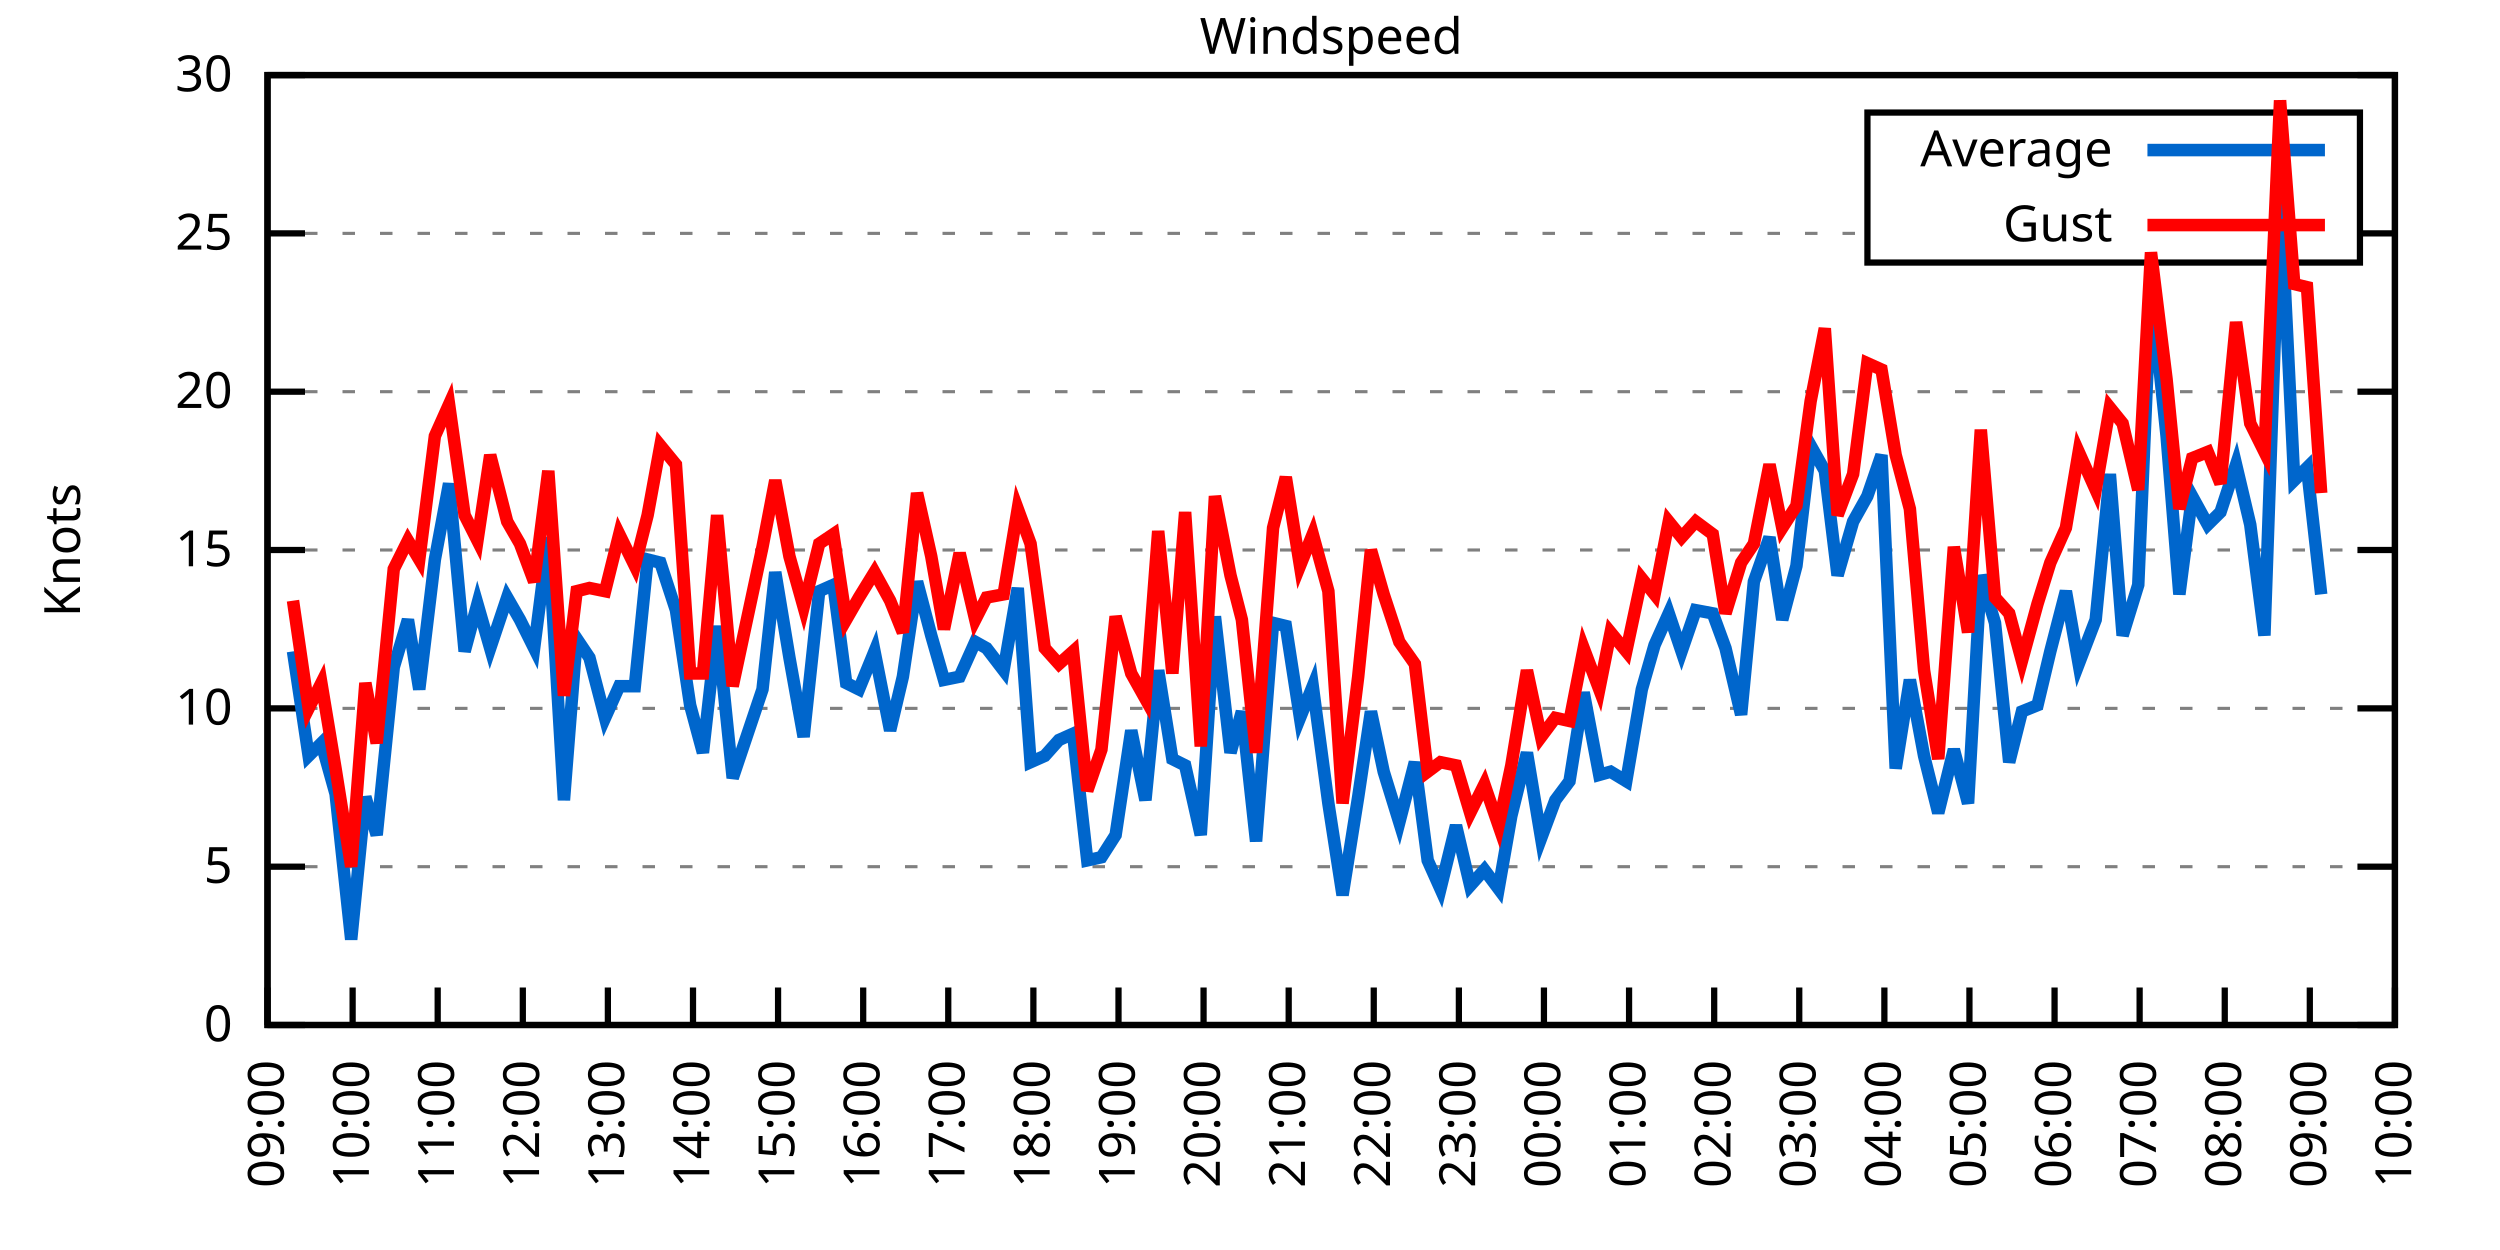
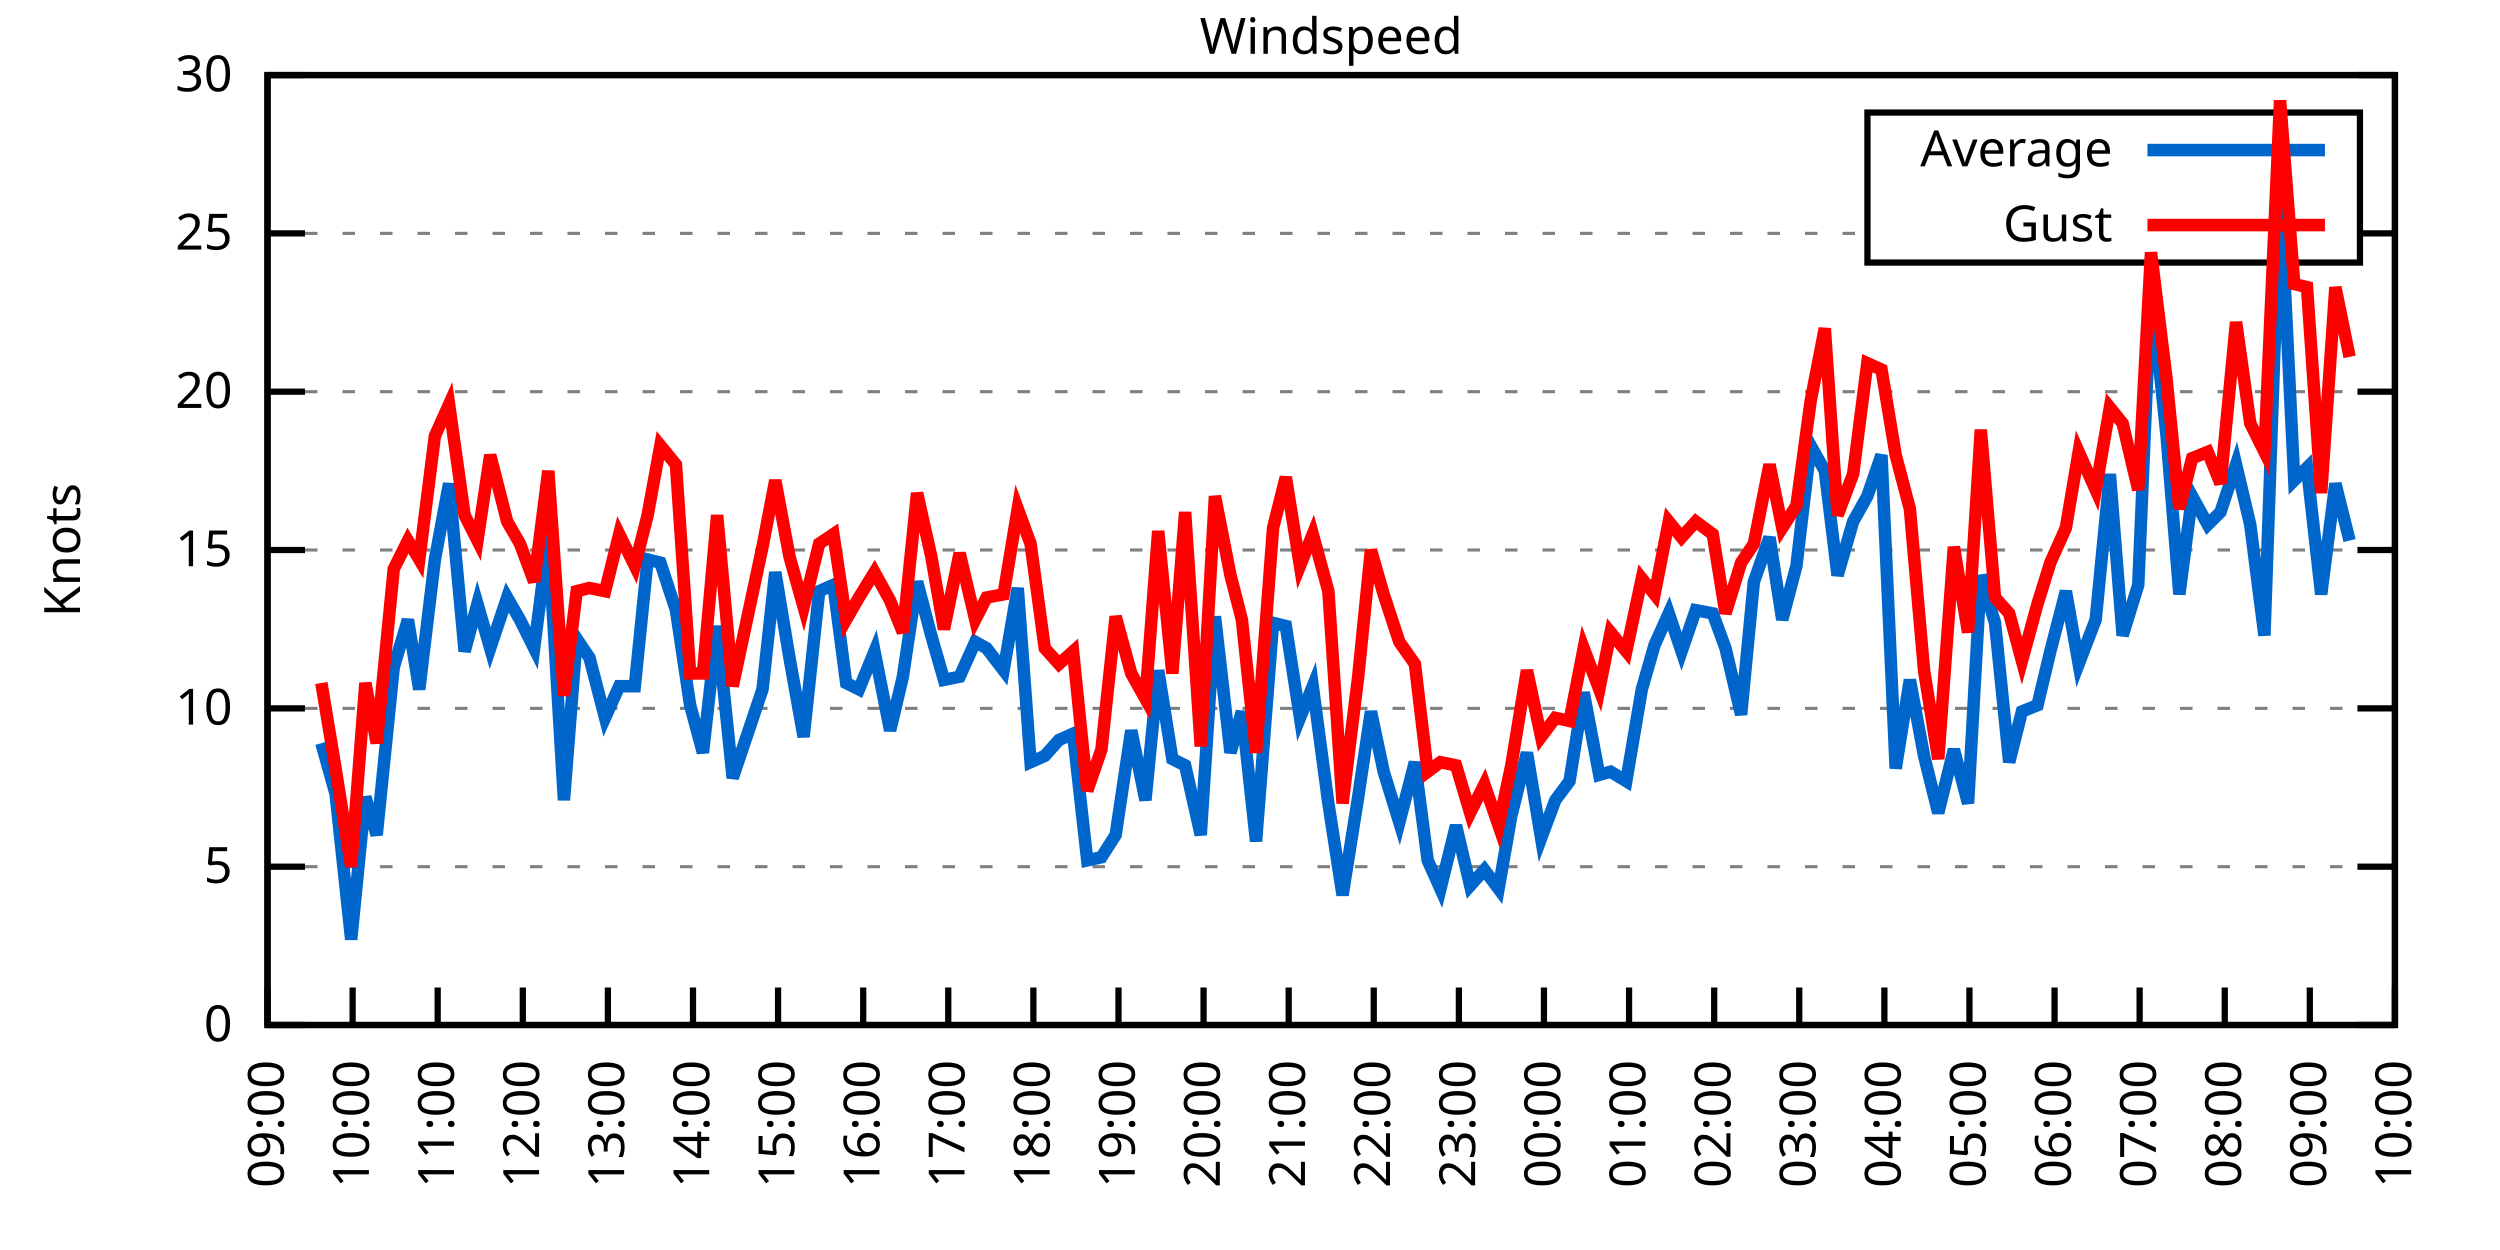
<svg xmlns="http://www.w3.org/2000/svg" xmlns:xlink="http://www.w3.org/1999/xlink" width="400" height="200" viewBox="0 0 400 200">
  <g id="gnuplot_canvas">
    <rect x="0" y="0" width="400" height="200" fill="none" />
    <defs>
      <circle id="gpDot" r="0.5" stroke-width="0.5" stroke="currentColor" />
      <path id="gpPt0" stroke-width="0.333" stroke="currentColor" d="M-1,0 h2 M0,-1 v2" />
      <path id="gpPt1" stroke-width="0.333" stroke="currentColor" d="M-1,-1 L1,1 M1,-1 L-1,1" />
      <path id="gpPt2" stroke-width="0.333" stroke="currentColor" d="M-1,0 L1,0 M0,-1 L0,1 M-1,-1 L1,1 M-1,1 L1,-1" />
      <rect id="gpPt3" stroke-width="0.333" stroke="currentColor" x="-1" y="-1" width="2" height="2" />
      <rect id="gpPt4" stroke-width="0.333" stroke="currentColor" fill="currentColor" x="-1" y="-1" width="2" height="2" />
      <circle id="gpPt5" stroke-width="0.333" stroke="currentColor" cx="0" cy="0" r="1" />
      <use xlink:href="#gpPt5" id="gpPt6" fill="currentColor" stroke="none" />
      <path id="gpPt7" stroke-width="0.333" stroke="currentColor" d="M0,-1.33 L-1.33,0.67 L1.33,0.67 z" />
      <use xlink:href="#gpPt7" id="gpPt8" fill="currentColor" stroke="none" />
      <use xlink:href="#gpPt7" id="gpPt9" stroke="currentColor" transform="rotate(180)" />
      <use xlink:href="#gpPt9" id="gpPt10" fill="currentColor" stroke="none" />
      <use xlink:href="#gpPt3" id="gpPt11" stroke="currentColor" transform="rotate(45)" />
      <use xlink:href="#gpPt11" id="gpPt12" fill="currentColor" stroke="none" />
      <path id="gpPt13" stroke-width="0.333" stroke="currentColor" d="M0,1.330 L1.265,0.411 L0.782,-1.067 L-0.782,-1.076 L-1.265,0.411 z" />
      <use xlink:href="#gpPt13" id="gpPt14" fill="currentColor" stroke="none" />
      <filter id="textbox" filterUnits="objectBoundingBox" x="0" y="0" height="1" width="1">
        <feFlood flood-color="white" flood-opacity="1" result="bgnd" />
        <feComposite in="SourceGraphic" in2="bgnd" operator="atop" />
      </filter>
      <filter id="greybox" filterUnits="objectBoundingBox" x="0" y="0" height="1" width="1">
        <feFlood flood-color="lightgrey" flood-opacity="1" result="grey" />
        <feComposite in="SourceGraphic" in2="grey" operator="atop" />
      </filter>
    </defs>
    <g fill="none" color="white" stroke="currentColor" stroke-width="1.00" stroke-linecap="butt" stroke-linejoin="miter">
</g>
    <g fill="none" color="black" stroke="currentColor" stroke-width="1.00" stroke-linecap="butt" stroke-linejoin="miter">
      <g stroke="none" shape-rendering="crispEdges">
        <polygon fill="rgb(255, 255, 255)" points="42.80,164.00 383.18,164.00 383.18,12.02 42.80,12.02 " />
      </g>
    </g>
    <g fill="none" color="black" stroke="currentColor" stroke-width="1.00" stroke-linecap="butt" stroke-linejoin="miter">
</g>
    <g fill="none" color="black" stroke="black" stroke-width="0.50" stroke-linecap="butt" stroke-linejoin="miter">
</g>
    <g fill="none" color="gray" stroke="currentColor" stroke-width="0.50" stroke-linecap="butt" stroke-linejoin="miter">
      <path stroke="gray" stroke-dasharray="2,4" class="gridline" d="M42.80,164.00 L383.19,164.00  " />
    </g>
    <g fill="none" color="gray" stroke="gray" stroke-width="1.00" stroke-linecap="butt" stroke-linejoin="miter">
</g>
    <g fill="none" color="black" stroke="currentColor" stroke-width="1.00" stroke-linecap="butt" stroke-linejoin="miter">
      <path stroke="black" d="M42.80,164.00 L48.80,164.00 M383.19,164.00 L377.19,164.00  " />
      <g transform="translate(37.20,166.60)" stroke="none" fill="black" font-family="Sans" font-size="8.00" text-anchor="end">
        <text>
          <tspan font-family="Sans"> 0</tspan>
        </text>
      </g>
    </g>
    <g fill="none" color="black" stroke="currentColor" stroke-width="1.00" stroke-linecap="butt" stroke-linejoin="miter">
</g>
    <g fill="none" color="black" stroke="black" stroke-width="0.50" stroke-linecap="butt" stroke-linejoin="miter">
</g>
    <g fill="none" color="gray" stroke="currentColor" stroke-width="0.50" stroke-linecap="butt" stroke-linejoin="miter">
      <path stroke="gray" stroke-dasharray="2,4" class="gridline" d="M42.80,138.67 L383.19,138.67  " />
    </g>
    <g fill="none" color="gray" stroke="gray" stroke-width="1.00" stroke-linecap="butt" stroke-linejoin="miter">
</g>
    <g fill="none" color="black" stroke="currentColor" stroke-width="1.00" stroke-linecap="butt" stroke-linejoin="miter">
      <path stroke="black" d="M42.80,138.67 L48.80,138.67 M383.19,138.67 L377.19,138.67  " />
      <g transform="translate(37.20,141.27)" stroke="none" fill="black" font-family="Sans" font-size="8.00" text-anchor="end">
        <text>
          <tspan font-family="Sans"> 5</tspan>
        </text>
      </g>
    </g>
    <g fill="none" color="black" stroke="currentColor" stroke-width="1.00" stroke-linecap="butt" stroke-linejoin="miter">
</g>
    <g fill="none" color="black" stroke="black" stroke-width="0.50" stroke-linecap="butt" stroke-linejoin="miter">
</g>
    <g fill="none" color="gray" stroke="currentColor" stroke-width="0.50" stroke-linecap="butt" stroke-linejoin="miter">
      <path stroke="gray" stroke-dasharray="2,4" class="gridline" d="M42.80,113.34 L383.19,113.34  " />
    </g>
    <g fill="none" color="gray" stroke="gray" stroke-width="1.00" stroke-linecap="butt" stroke-linejoin="miter">
</g>
    <g fill="none" color="black" stroke="currentColor" stroke-width="1.00" stroke-linecap="butt" stroke-linejoin="miter">
      <path stroke="black" d="M42.80,113.34 L48.80,113.34 M383.19,113.34 L377.19,113.34  " />
      <g transform="translate(37.20,115.94)" stroke="none" fill="black" font-family="Sans" font-size="8.00" text-anchor="end">
        <text>
          <tspan font-family="Sans"> 10</tspan>
        </text>
      </g>
    </g>
    <g fill="none" color="black" stroke="currentColor" stroke-width="1.00" stroke-linecap="butt" stroke-linejoin="miter">
</g>
    <g fill="none" color="black" stroke="black" stroke-width="0.50" stroke-linecap="butt" stroke-linejoin="miter">
</g>
    <g fill="none" color="gray" stroke="currentColor" stroke-width="0.50" stroke-linecap="butt" stroke-linejoin="miter">
      <path stroke="gray" stroke-dasharray="2,4" class="gridline" d="M42.80,88.00 L383.19,88.00  " />
    </g>
    <g fill="none" color="gray" stroke="gray" stroke-width="1.00" stroke-linecap="butt" stroke-linejoin="miter">
</g>
    <g fill="none" color="black" stroke="currentColor" stroke-width="1.00" stroke-linecap="butt" stroke-linejoin="miter">
      <path stroke="black" d="M42.80,88.00 L48.80,88.00 M383.19,88.00 L377.19,88.00  " />
      <g transform="translate(37.20,90.60)" stroke="none" fill="black" font-family="Sans" font-size="8.00" text-anchor="end">
        <text>
          <tspan font-family="Sans"> 15</tspan>
        </text>
      </g>
    </g>
    <g fill="none" color="black" stroke="currentColor" stroke-width="1.00" stroke-linecap="butt" stroke-linejoin="miter">
</g>
    <g fill="none" color="black" stroke="black" stroke-width="0.50" stroke-linecap="butt" stroke-linejoin="miter">
</g>
    <g fill="none" color="gray" stroke="currentColor" stroke-width="0.50" stroke-linecap="butt" stroke-linejoin="miter">
      <path stroke="gray" stroke-dasharray="2,4" class="gridline" d="M42.80,62.67 L383.19,62.67  " />
    </g>
    <g fill="none" color="gray" stroke="gray" stroke-width="1.00" stroke-linecap="butt" stroke-linejoin="miter">
</g>
    <g fill="none" color="black" stroke="currentColor" stroke-width="1.00" stroke-linecap="butt" stroke-linejoin="miter">
      <path stroke="black" d="M42.80,62.67 L48.80,62.67 M383.19,62.67 L377.19,62.67  " />
      <g transform="translate(37.20,65.27)" stroke="none" fill="black" font-family="Sans" font-size="8.00" text-anchor="end">
        <text>
          <tspan font-family="Sans"> 20</tspan>
        </text>
      </g>
    </g>
    <g fill="none" color="black" stroke="currentColor" stroke-width="1.00" stroke-linecap="butt" stroke-linejoin="miter">
</g>
    <g fill="none" color="black" stroke="black" stroke-width="0.50" stroke-linecap="butt" stroke-linejoin="miter">
</g>
    <g fill="none" color="gray" stroke="currentColor" stroke-width="0.50" stroke-linecap="butt" stroke-linejoin="miter">
      <path stroke="gray" stroke-dasharray="2,4" class="gridline" d="M42.80,37.34 L298.79,37.34 M377.59,37.34 L383.19,37.34  " />
    </g>
    <g fill="none" color="gray" stroke="gray" stroke-width="1.00" stroke-linecap="butt" stroke-linejoin="miter">
</g>
    <g fill="none" color="black" stroke="currentColor" stroke-width="1.00" stroke-linecap="butt" stroke-linejoin="miter">
      <path stroke="black" d="M42.80,37.34 L48.80,37.34 M383.19,37.34 L377.19,37.34  " />
      <g transform="translate(37.20,39.94)" stroke="none" fill="black" font-family="Sans" font-size="8.00" text-anchor="end">
        <text>
          <tspan font-family="Sans"> 25</tspan>
        </text>
      </g>
    </g>
    <g fill="none" color="black" stroke="currentColor" stroke-width="1.00" stroke-linecap="butt" stroke-linejoin="miter">
</g>
    <g fill="none" color="black" stroke="black" stroke-width="0.50" stroke-linecap="butt" stroke-linejoin="miter">
</g>
    <g fill="none" color="gray" stroke="currentColor" stroke-width="0.50" stroke-linecap="butt" stroke-linejoin="miter">
      <path stroke="gray" stroke-dasharray="2,4" class="gridline" d="M42.80,12.01 L383.19,12.01  " />
    </g>
    <g fill="none" color="gray" stroke="gray" stroke-width="1.00" stroke-linecap="butt" stroke-linejoin="miter">
</g>
    <g fill="none" color="black" stroke="currentColor" stroke-width="1.00" stroke-linecap="butt" stroke-linejoin="miter">
      <path stroke="black" d="M42.80,12.01 L48.80,12.01 M383.19,12.01 L377.19,12.01  " />
      <g transform="translate(37.20,14.61)" stroke="none" fill="black" font-family="Sans" font-size="8.00" text-anchor="end">
        <text>
          <tspan font-family="Sans"> 30</tspan>
        </text>
      </g>
    </g>
    <g fill="none" color="black" stroke="currentColor" stroke-width="1.00" stroke-linecap="butt" stroke-linejoin="miter">
      <path stroke="black" d="M42.80,164.00 L42.80,158.00  " />
      <g transform="translate(45.40,169.60) rotate(270.00)" stroke="none" fill="black" font-family="Sans" font-size="8.00" text-anchor="end">
        <text>
          <tspan font-family="Sans">09:00</tspan>
        </text>
      </g>
    </g>
    <g fill="none" color="black" stroke="currentColor" stroke-width="1.00" stroke-linecap="butt" stroke-linejoin="miter">
      <path stroke="black" d="M56.42,164.00 L56.42,158.00  " />
      <g transform="translate(59.02,169.60) rotate(270.00)" stroke="none" fill="black" font-family="Sans" font-size="8.00" text-anchor="end">
        <text>
          <tspan font-family="Sans">10:00</tspan>
        </text>
      </g>
    </g>
    <g fill="none" color="black" stroke="currentColor" stroke-width="1.00" stroke-linecap="butt" stroke-linejoin="miter">
      <path stroke="black" d="M70.03,164.00 L70.03,158.00  " />
      <g transform="translate(72.63,169.60) rotate(270.00)" stroke="none" fill="black" font-family="Sans" font-size="8.00" text-anchor="end">
        <text>
          <tspan font-family="Sans">11:00</tspan>
        </text>
      </g>
    </g>
    <g fill="none" color="black" stroke="currentColor" stroke-width="1.00" stroke-linecap="butt" stroke-linejoin="miter">
      <path stroke="black" d="M83.65,164.00 L83.65,158.00  " />
      <g transform="translate(86.25,169.60) rotate(270.00)" stroke="none" fill="black" font-family="Sans" font-size="8.00" text-anchor="end">
        <text>
          <tspan font-family="Sans">12:00</tspan>
        </text>
      </g>
    </g>
    <g fill="none" color="black" stroke="currentColor" stroke-width="1.00" stroke-linecap="butt" stroke-linejoin="miter">
      <path stroke="black" d="M97.26,164.00 L97.26,158.00  " />
      <g transform="translate(99.86,169.60) rotate(270.00)" stroke="none" fill="black" font-family="Sans" font-size="8.00" text-anchor="end">
        <text>
          <tspan font-family="Sans">13:00</tspan>
        </text>
      </g>
    </g>
    <g fill="none" color="black" stroke="currentColor" stroke-width="1.00" stroke-linecap="butt" stroke-linejoin="miter">
      <path stroke="black" d="M110.88,164.00 L110.88,158.00  " />
      <g transform="translate(113.48,169.60) rotate(270.00)" stroke="none" fill="black" font-family="Sans" font-size="8.00" text-anchor="end">
        <text>
          <tspan font-family="Sans">14:00</tspan>
        </text>
      </g>
    </g>
    <g fill="none" color="black" stroke="currentColor" stroke-width="1.00" stroke-linecap="butt" stroke-linejoin="miter">
      <path stroke="black" d="M124.49,164.00 L124.49,158.00  " />
      <g transform="translate(127.09,169.60) rotate(270.00)" stroke="none" fill="black" font-family="Sans" font-size="8.00" text-anchor="end">
        <text>
          <tspan font-family="Sans">15:00</tspan>
        </text>
      </g>
    </g>
    <g fill="none" color="black" stroke="currentColor" stroke-width="1.00" stroke-linecap="butt" stroke-linejoin="miter">
      <path stroke="black" d="M138.11,164.00 L138.11,158.00  " />
      <g transform="translate(140.71,169.60) rotate(270.00)" stroke="none" fill="black" font-family="Sans" font-size="8.00" text-anchor="end">
        <text>
          <tspan font-family="Sans">16:00</tspan>
        </text>
      </g>
    </g>
    <g fill="none" color="black" stroke="currentColor" stroke-width="1.00" stroke-linecap="butt" stroke-linejoin="miter">
      <path stroke="black" d="M151.72,164.00 L151.72,158.00  " />
      <g transform="translate(154.32,169.60) rotate(270.00)" stroke="none" fill="black" font-family="Sans" font-size="8.00" text-anchor="end">
        <text>
          <tspan font-family="Sans">17:00</tspan>
        </text>
      </g>
    </g>
    <g fill="none" color="black" stroke="currentColor" stroke-width="1.00" stroke-linecap="butt" stroke-linejoin="miter">
      <path stroke="black" d="M165.34,164.00 L165.34,158.00  " />
      <g transform="translate(167.94,169.60) rotate(270.00)" stroke="none" fill="black" font-family="Sans" font-size="8.00" text-anchor="end">
        <text>
          <tspan font-family="Sans">18:00</tspan>
        </text>
      </g>
    </g>
    <g fill="none" color="black" stroke="currentColor" stroke-width="1.00" stroke-linecap="butt" stroke-linejoin="miter">
      <path stroke="black" d="M178.96,164.00 L178.96,158.00  " />
      <g transform="translate(181.56,169.60) rotate(270.00)" stroke="none" fill="black" font-family="Sans" font-size="8.00" text-anchor="end">
        <text>
          <tspan font-family="Sans">19:00</tspan>
        </text>
      </g>
    </g>
    <g fill="none" color="black" stroke="currentColor" stroke-width="1.00" stroke-linecap="butt" stroke-linejoin="miter">
      <path stroke="black" d="M192.57,164.00 L192.57,158.00  " />
      <g transform="translate(195.17,169.60) rotate(270.00)" stroke="none" fill="black" font-family="Sans" font-size="8.00" text-anchor="end">
        <text>
          <tspan font-family="Sans">20:00</tspan>
        </text>
      </g>
    </g>
    <g fill="none" color="black" stroke="currentColor" stroke-width="1.00" stroke-linecap="butt" stroke-linejoin="miter">
      <path stroke="black" d="M206.19,164.00 L206.19,158.00  " />
      <g transform="translate(208.79,169.60) rotate(270.00)" stroke="none" fill="black" font-family="Sans" font-size="8.00" text-anchor="end">
        <text>
          <tspan font-family="Sans">21:00</tspan>
        </text>
      </g>
    </g>
    <g fill="none" color="black" stroke="currentColor" stroke-width="1.00" stroke-linecap="butt" stroke-linejoin="miter">
      <path stroke="black" d="M219.80,164.00 L219.80,158.00  " />
      <g transform="translate(222.40,169.60) rotate(270.00)" stroke="none" fill="black" font-family="Sans" font-size="8.00" text-anchor="end">
        <text>
          <tspan font-family="Sans">22:00</tspan>
        </text>
      </g>
    </g>
    <g fill="none" color="black" stroke="currentColor" stroke-width="1.00" stroke-linecap="butt" stroke-linejoin="miter">
      <path stroke="black" d="M233.42,164.00 L233.42,158.00  " />
      <g transform="translate(236.02,169.60) rotate(270.00)" stroke="none" fill="black" font-family="Sans" font-size="8.00" text-anchor="end">
        <text>
          <tspan font-family="Sans">23:00</tspan>
        </text>
      </g>
    </g>
    <g fill="none" color="black" stroke="currentColor" stroke-width="1.00" stroke-linecap="butt" stroke-linejoin="miter">
      <path stroke="black" d="M247.03,164.00 L247.03,158.00  " />
      <g transform="translate(249.63,169.60) rotate(270.00)" stroke="none" fill="black" font-family="Sans" font-size="8.00" text-anchor="end">
        <text>
          <tspan font-family="Sans">00:00</tspan>
        </text>
      </g>
    </g>
    <g fill="none" color="black" stroke="currentColor" stroke-width="1.00" stroke-linecap="butt" stroke-linejoin="miter">
      <path stroke="black" d="M260.65,164.00 L260.65,158.00  " />
      <g transform="translate(263.25,169.60) rotate(270.00)" stroke="none" fill="black" font-family="Sans" font-size="8.00" text-anchor="end">
        <text>
          <tspan font-family="Sans">01:00</tspan>
        </text>
      </g>
    </g>
    <g fill="none" color="black" stroke="currentColor" stroke-width="1.00" stroke-linecap="butt" stroke-linejoin="miter">
      <path stroke="black" d="M274.27,164.00 L274.27,158.00  " />
      <g transform="translate(276.87,169.60) rotate(270.00)" stroke="none" fill="black" font-family="Sans" font-size="8.00" text-anchor="end">
        <text>
          <tspan font-family="Sans">02:00</tspan>
        </text>
      </g>
    </g>
    <g fill="none" color="black" stroke="currentColor" stroke-width="1.00" stroke-linecap="butt" stroke-linejoin="miter">
      <path stroke="black" d="M287.88,164.00 L287.88,158.00  " />
      <g transform="translate(290.48,169.60) rotate(270.00)" stroke="none" fill="black" font-family="Sans" font-size="8.00" text-anchor="end">
        <text>
          <tspan font-family="Sans">03:00</tspan>
        </text>
      </g>
    </g>
    <g fill="none" color="black" stroke="currentColor" stroke-width="1.00" stroke-linecap="butt" stroke-linejoin="miter">
      <path stroke="black" d="M301.50,164.00 L301.50,158.00  " />
      <g transform="translate(304.10,169.60) rotate(270.00)" stroke="none" fill="black" font-family="Sans" font-size="8.00" text-anchor="end">
        <text>
          <tspan font-family="Sans">04:00</tspan>
        </text>
      </g>
    </g>
    <g fill="none" color="black" stroke="currentColor" stroke-width="1.00" stroke-linecap="butt" stroke-linejoin="miter">
      <path stroke="black" d="M315.11,164.00 L315.11,158.00  " />
      <g transform="translate(317.71,169.60) rotate(270.00)" stroke="none" fill="black" font-family="Sans" font-size="8.00" text-anchor="end">
        <text>
          <tspan font-family="Sans">05:00</tspan>
        </text>
      </g>
    </g>
    <g fill="none" color="black" stroke="currentColor" stroke-width="1.00" stroke-linecap="butt" stroke-linejoin="miter">
      <path stroke="black" d="M328.73,164.00 L328.73,158.00  " />
      <g transform="translate(331.33,169.60) rotate(270.00)" stroke="none" fill="black" font-family="Sans" font-size="8.00" text-anchor="end">
        <text>
          <tspan font-family="Sans">06:00</tspan>
        </text>
      </g>
    </g>
    <g fill="none" color="black" stroke="currentColor" stroke-width="1.00" stroke-linecap="butt" stroke-linejoin="miter">
      <path stroke="black" d="M342.34,164.00 L342.34,158.00  " />
      <g transform="translate(344.94,169.60) rotate(270.00)" stroke="none" fill="black" font-family="Sans" font-size="8.00" text-anchor="end">
        <text>
          <tspan font-family="Sans">07:00</tspan>
        </text>
      </g>
    </g>
    <g fill="none" color="black" stroke="currentColor" stroke-width="1.00" stroke-linecap="butt" stroke-linejoin="miter">
      <path stroke="black" d="M355.96,164.00 L355.96,158.00  " />
      <g transform="translate(358.56,169.60) rotate(270.00)" stroke="none" fill="black" font-family="Sans" font-size="8.00" text-anchor="end">
        <text>
          <tspan font-family="Sans">08:00</tspan>
        </text>
      </g>
    </g>
    <g fill="none" color="black" stroke="currentColor" stroke-width="1.00" stroke-linecap="butt" stroke-linejoin="miter">
      <path stroke="black" d="M369.57,164.00 L369.57,158.00  " />
      <g transform="translate(372.17,169.60) rotate(270.00)" stroke="none" fill="black" font-family="Sans" font-size="8.00" text-anchor="end">
        <text>
          <tspan font-family="Sans">09:00</tspan>
        </text>
      </g>
    </g>
    <g fill="none" color="black" stroke="currentColor" stroke-width="1.00" stroke-linecap="butt" stroke-linejoin="miter">
      <path stroke="black" d="M383.19,164.00 L383.19,158.00  " />
      <g transform="translate(385.79,169.60) rotate(270.00)" stroke="none" fill="black" font-family="Sans" font-size="8.00" text-anchor="end">
        <text>
          <tspan font-family="Sans">10:00</tspan>
        </text>
      </g>
    </g>
    <g fill="none" color="black" stroke="currentColor" stroke-width="1.00" stroke-linecap="butt" stroke-linejoin="miter">
</g>
    <g fill="none" color="black" stroke="currentColor" stroke-width="1.00" stroke-linecap="butt" stroke-linejoin="miter">
      <path stroke="black" d="M42.80,12.01 L42.80,164.00 L383.19,164.00 L383.19,12.01 L42.80,12.01 Z  " />
    </g>
    <g fill="none" color="black" stroke="currentColor" stroke-width="1.00" stroke-linecap="butt" stroke-linejoin="miter">
</g>
    <g fill="none" color="black" stroke="currentColor" stroke-width="1.00" stroke-linecap="butt" stroke-linejoin="miter">
      <path stroke="black" d="M298.79,42.01 L298.79,18.01 L377.59,18.01 L377.59,42.01 L298.79,42.01 Z  " />
    </g>
    <g id="Windspeed_plot_1">
      <g fill="none" color="white" stroke="black" stroke-width="2.00" stroke-linecap="butt" stroke-linejoin="miter">
</g>
      <g fill="none" color="black" stroke="currentColor" stroke-width="2.00" stroke-linecap="butt" stroke-linejoin="miter">
        <g transform="translate(337.99,26.61)" stroke="none" fill="black" font-family="Sans" font-size="8.00" text-anchor="end">
          <text>
            <tspan font-family="Sans">Average</tspan>
          </text>
        </g>
      </g>
      <g fill="none" color="black" stroke="currentColor" stroke-width="2.00" stroke-linecap="butt" stroke-linejoin="miter">
-         <path stroke="rgb(  0, 102, 204)" d="M343.59,24.01 L371.99,24.01 M46.88,104.22 L49.38,120.94 L51.42,118.91 L53.69,127.02 L56.19,150.32 L58.46,127.52   L60.27,133.60 L63.00,106.75 L65.27,99.15 L67.08,110.30 L69.58,89.52 L71.85,77.37 L74.34,104.22 L76.39,96.62   L78.43,103.71 L81.15,95.60 L83.19,99.15 L85.46,103.71 L87.73,85.98 L90.23,128.03 L92.27,102.19 L94.31,105.23   L96.81,114.86 L99.08,109.79 L101.57,109.79 L103.62,89.52 L105.66,90.03 L108.15,97.63 L110.42,112.83 L112.47,120.43   L114.74,100.16 L117.23,124.48 L122.00,110.30 L124.04,91.55 L126.31,105.23 L128.58,117.90 L131.07,94.59 L133.34,93.58   L135.39,109.28 L137.43,110.30 L139.92,104.22 L142.42,116.88 L144.46,108.27 L146.73,93.07 L149.00,101.68 L151.04,108.78   L153.54,108.27 L156.04,102.70 L157.85,103.71 L160.57,107.26 L162.84,94.08 L164.89,121.95 L167.16,120.94 L169.43,118.40   L171.69,117.39 L173.96,137.66 L176.23,137.15 L178.50,133.60 L181.00,116.88 L183.27,128.03 L185.31,107.26 L187.58,121.44   L189.62,122.46 L192.12,133.60 L194.39,98.64 L196.88,120.43 L198.70,113.84 L200.97,134.62 L203.69,99.66 L205.73,100.16   L208.00,114.86 L210.04,109.79 L212.54,128.54 L214.81,143.23 L217.31,127.52 L219.35,113.84 L221.39,123.47 L223.89,131.58   L226.38,121.95 L228.43,137.66 L230.47,142.21 L232.96,132.08 L235.23,141.71 L237.50,139.17 L239.77,142.21 L241.81,130.56   L244.31,120.43 L246.58,134.11 L248.85,128.03 L251.12,124.99 L253.39,110.80 L255.88,123.98 L257.70,123.47 L260.20,124.99   L262.69,110.30 L264.73,103.20 L267.00,98.14 L269.05,104.22 L271.32,97.63 L274.04,98.14 L276.08,103.71 L278.58,114.35   L280.62,93.07 L283.12,85.98 L285.16,99.15 L287.43,90.54 L289.70,71.29 L291.97,75.34 L294.01,92.06 L296.50,83.45   L298.77,79.39 L301.04,72.81 L303.31,122.96 L305.58,108.78 L307.85,120.94 L310.12,130.06 L312.62,119.92 L314.89,128.54   L316.93,92.06 L319.20,99.66 L321.47,121.95 L323.51,113.84 L326.00,112.83 L328.05,104.22 L330.54,94.59 L332.59,106.24   L335.31,99.15 L337.58,75.85 L339.62,101.68 L342.12,93.58 L344.16,45.95 L346.65,69.77 L348.70,95.10 L350.74,79.39   L353.24,83.95 L355.28,81.93 L357.77,74.33 L360.04,83.95 L362.31,101.68 L364.81,30.25 L367.08,76.86 L369.12,74.83   L371.39,95.10  " />
+         <path stroke="rgb(  0, 102, 204)" d="M343.59,24.01 L371.99,24.01 M51.42,118.91 L53.69,127.02 L56.19,150.32 L58.46,127.52 L60.27,133.60 L63.00,106.75   L65.27,99.15 L67.08,110.30 L69.58,89.52 L71.85,77.37 L74.34,104.22 L76.39,96.62 L78.43,103.71 L81.15,95.60   L83.19,99.15 L85.46,103.71 L87.73,85.98 L90.23,128.03 L92.27,102.19 L94.31,105.23 L96.81,114.86 L99.08,109.79   L101.57,109.79 L103.62,89.52 L105.66,90.03 L108.15,97.63 L110.42,112.83 L112.47,120.43 L114.74,100.16 L117.23,124.48   L122.00,110.30 L124.04,91.55 L126.31,105.23 L128.58,117.90 L131.07,94.59 L133.34,93.58 L135.39,109.28 L137.43,110.30   L139.92,104.22 L142.42,116.88 L144.46,108.27 L146.73,93.07 L149.00,101.68 L151.04,108.78 L153.54,108.27 L156.04,102.70   L157.85,103.71 L160.57,107.26 L162.84,94.08 L164.89,121.95 L167.16,120.94 L169.43,118.40 L171.69,117.39 L173.96,137.66   L176.23,137.15 L178.50,133.60 L181.00,116.88 L183.27,128.03 L185.31,107.26 L187.58,121.44 L189.62,122.46 L192.12,133.60   L194.39,98.64 L196.88,120.43 L198.70,113.84 L200.97,134.62 L203.69,99.66 L205.73,100.16 L208.00,114.86 L210.04,109.79   L212.54,128.54 L214.81,143.23 L217.31,127.52 L219.35,113.84 L221.39,123.47 L223.89,131.58 L226.38,121.95 L228.43,137.66   L230.47,142.21 L232.96,132.08 L235.23,141.71 L237.50,139.17 L239.77,142.21 L241.81,130.56 L244.31,120.43 L246.58,134.11   L248.85,128.03 L251.12,124.99 L253.39,110.80 L255.88,123.98 L257.70,123.47 L260.20,124.99 L262.69,110.30 L264.73,103.20   L267.00,98.14 L269.05,104.22 L271.32,97.63 L274.04,98.14 L276.08,103.71 L278.58,114.35 L280.62,93.07 L283.12,85.98   L285.16,99.15 L287.43,90.54 L289.70,71.29 L291.97,75.34 L294.01,92.06 L296.50,83.45 L298.77,79.39 L301.04,72.81   L303.31,122.96 L305.58,108.78 L307.85,120.94 L310.12,130.06 L312.62,119.92 L314.89,128.54 L316.93,92.06 L319.20,99.66   L321.47,121.95 L323.51,113.84 L326.00,112.83 L328.05,104.22 L330.54,94.59 L332.59,106.24 L335.31,99.15 L337.58,75.85   L339.62,101.68 L342.12,93.58 L344.16,45.95 L346.65,69.77 L348.70,95.10 L350.74,79.39 L353.24,83.95 L355.28,81.93   L357.77,74.33 L360.04,83.95 L362.31,101.68 L364.81,30.25 L367.08,76.86 L369.12,74.83 L371.39,95.10 L373.66,77.37   L375.93,86.49  " />
      </g>
    </g>
    <g id="Windspeed_plot_2">
      <g fill="none" color="black" stroke="currentColor" stroke-width="2.00" stroke-linecap="butt" stroke-linejoin="miter">
        <g transform="translate(337.99,38.61)" stroke="none" fill="black" font-family="Sans" font-size="8.00" text-anchor="end">
          <text>
            <tspan font-family="Sans">Gust</tspan>
          </text>
        </g>
      </g>
      <g fill="none" color="black" stroke="currentColor" stroke-width="2.00" stroke-linecap="butt" stroke-linejoin="miter">
-         <path stroke="rgb(255,   0,   0)" d="M343.59,36.01 L371.99,36.01 M46.88,96.11 L49.38,113.34 L51.42,109.28 L53.69,122.96 L56.19,138.67 L58.46,109.28   L60.27,118.91 L63.00,91.04 L65.27,86.49 L67.08,89.52 L69.58,69.77 L71.85,64.70 L74.34,82.43 L76.39,86.49   L78.43,72.81 L81.15,83.45 L83.19,86.99 L85.46,93.07 L87.73,75.34 L90.23,111.31 L92.27,94.59 L94.31,94.08   L96.81,94.59 L99.08,85.47 L101.57,90.54 L103.62,82.43 L105.66,71.29 L108.15,74.33 L110.42,107.76 L112.47,107.76   L114.74,82.43 L117.23,109.79 L122.00,87.50 L124.04,76.86 L126.31,89.02 L128.58,97.12 L131.07,86.99 L133.34,85.47   L135.39,99.15 L137.43,95.60 L139.92,91.55 L142.42,96.11 L144.46,101.18 L146.73,78.89 L149.00,89.02 L151.04,100.67   L153.54,88.51 L156.04,99.15 L157.85,95.60 L160.57,95.10 L162.84,81.42 L164.89,86.99 L167.16,103.71 L169.43,106.24   L171.69,104.22 L173.96,126.51 L176.23,119.92 L178.50,98.64 L181.00,107.76 L183.27,111.82 L185.31,84.97 L187.58,107.76   L189.62,81.93 L192.12,119.42 L194.39,79.39 L196.88,92.06 L198.70,99.15 L200.97,120.43 L203.69,84.46 L205.73,76.35   L208.00,90.54 L210.04,85.47 L212.54,94.59 L214.81,128.54 L217.31,108.27 L219.35,88.00 L221.39,95.10 L223.89,102.70   L226.38,106.24 L228.43,123.47 L230.47,121.95 L232.96,122.46 L235.23,130.06 L237.50,125.50 L239.77,132.08 L241.81,122.46   L244.31,107.26 L246.58,117.90 L248.85,114.86 L251.12,115.36 L253.39,103.71 L255.88,110.30 L257.70,101.18 L260.20,104.22   L262.69,92.56 L264.73,95.10 L267.00,83.45 L269.05,85.98 L271.32,83.45 L274.04,85.47 L276.08,98.14 L278.58,90.03   L280.62,86.99 L283.12,74.33 L285.16,84.46 L287.43,80.91 L289.70,64.19 L291.97,52.54 L294.01,82.43 L296.50,75.85   L298.77,58.11 L301.04,59.13 L303.31,72.81 L305.58,81.42 L307.85,107.26 L310.12,121.44 L312.62,87.50 L314.89,101.18   L316.93,68.75 L319.20,95.60 L321.47,98.14 L323.51,105.74 L326.00,96.62 L328.05,90.03 L330.54,84.46 L332.59,72.30   L335.31,78.38 L337.58,65.21 L339.62,67.74 L342.12,78.38 L344.16,40.38 L346.65,60.65 L348.70,81.42 L350.74,73.31   L353.24,72.30 L355.28,77.37 L357.77,51.53 L360.04,67.74 L362.31,72.30 L364.81,16.06 L367.08,45.45 L369.12,45.95   L371.39,78.89  " />
+         <path stroke="rgb(255,   0,   0)" d="M343.59,36.01 L371.99,36.01 M51.42,109.28 L53.69,122.96 L56.19,138.67 L58.46,109.28 L60.27,118.91 L63.00,91.04   L65.27,86.49 L67.08,89.52 L69.58,69.77 L71.85,64.70 L74.34,82.43 L76.39,86.49 L78.43,72.81 L81.15,83.45   L83.19,86.99 L85.46,93.07 L87.73,75.34 L90.23,111.31 L92.27,94.59 L94.31,94.08 L96.81,94.59 L99.08,85.47   L101.57,90.54 L103.62,82.43 L105.66,71.29 L108.15,74.33 L110.42,107.76 L112.47,107.76 L114.74,82.43 L117.23,109.79   L122.00,87.50 L124.04,76.86 L126.31,89.02 L128.58,97.12 L131.07,86.99 L133.34,85.47 L135.39,99.15 L137.43,95.60   L139.92,91.55 L142.42,96.11 L144.46,101.18 L146.73,78.89 L149.00,89.02 L151.04,100.67 L153.54,88.51 L156.04,99.15   L157.85,95.60 L160.57,95.10 L162.84,81.42 L164.89,86.99 L167.16,103.71 L169.43,106.24 L171.69,104.22 L173.96,126.51   L176.23,119.92 L178.50,98.64 L181.00,107.76 L183.27,111.82 L185.31,84.97 L187.58,107.76 L189.62,81.93 L192.12,119.42   L194.39,79.39 L196.88,92.06 L198.70,99.15 L200.97,120.43 L203.69,84.46 L205.73,76.35 L208.00,90.54 L210.04,85.47   L212.54,94.59 L214.81,128.54 L217.31,108.27 L219.35,88.00 L221.39,95.10 L223.89,102.70 L226.38,106.24 L228.43,123.47   L230.47,121.95 L232.96,122.46 L235.23,130.06 L237.50,125.50 L239.77,132.08 L241.81,122.46 L244.31,107.26 L246.58,117.90   L248.85,114.86 L251.12,115.36 L253.39,103.71 L255.88,110.30 L257.70,101.18 L260.20,104.22 L262.69,92.56 L264.73,95.10   L267.00,83.45 L269.05,85.98 L271.32,83.45 L274.04,85.47 L276.08,98.14 L278.58,90.03 L280.62,86.99 L283.12,74.33   L285.16,84.46 L287.43,80.91 L289.70,64.19 L291.97,52.54 L294.01,82.43 L296.50,75.85 L298.77,58.11 L301.04,59.13   L303.31,72.81 L305.58,81.42 L307.85,107.26 L310.12,121.44 L312.62,87.50 L314.89,101.18 L316.93,68.75 L319.20,95.60   L321.47,98.14 L323.51,105.74 L326.00,96.62 L328.05,90.03 L330.54,84.46 L332.59,72.30 L335.31,78.38 L337.58,65.21   L339.62,67.74 L342.12,78.38 L344.16,40.38 L346.65,60.65 L348.70,81.42 L350.74,73.31 L353.24,72.30 L355.28,77.37   L357.77,51.53 L360.04,67.74 L362.31,72.30 L364.81,16.06 L367.08,45.45 L369.12,45.95 L371.39,78.89 L373.66,45.95   L375.93,57.10  " />
      </g>
    </g>
    <g fill="none" color="black" stroke="currentColor" stroke-width="2.00" stroke-linecap="butt" stroke-linejoin="miter">
</g>
    <g fill="none" color="black" stroke="black" stroke-width="1.00" stroke-linecap="butt" stroke-linejoin="miter">
</g>
    <g fill="none" color="black" stroke="currentColor" stroke-width="1.00" stroke-linecap="butt" stroke-linejoin="miter">
      <path stroke="black" d="M42.80,12.01 L42.80,164.00 L383.19,164.00 L383.19,12.01 L42.80,12.01 Z  " />
      <g transform="translate(12.80,88.01) rotate(270.00)" stroke="none" fill="black" font-family="Sans" font-size="8.00" text-anchor="middle">
        <text>
          <tspan font-family="Sans">Knots</tspan>
        </text>
      </g>
    </g>
    <g fill="none" color="black" stroke="currentColor" stroke-width="1.00" stroke-linecap="butt" stroke-linejoin="miter">
</g>
    <g fill="none" color="black" stroke="currentColor" stroke-width="1.00" stroke-linecap="butt" stroke-linejoin="miter">
      <g transform="translate(212.99,8.61)" stroke="none" fill="black" font-family="Sans" font-size="8.00" text-anchor="middle">
        <text>
          <tspan font-family="Sans">Windspeed</tspan>
        </text>
      </g>
    </g>
    <g fill="none" color="black" stroke="currentColor" stroke-width="1.00" stroke-linecap="butt" stroke-linejoin="miter">
</g>
  </g>
</svg>
